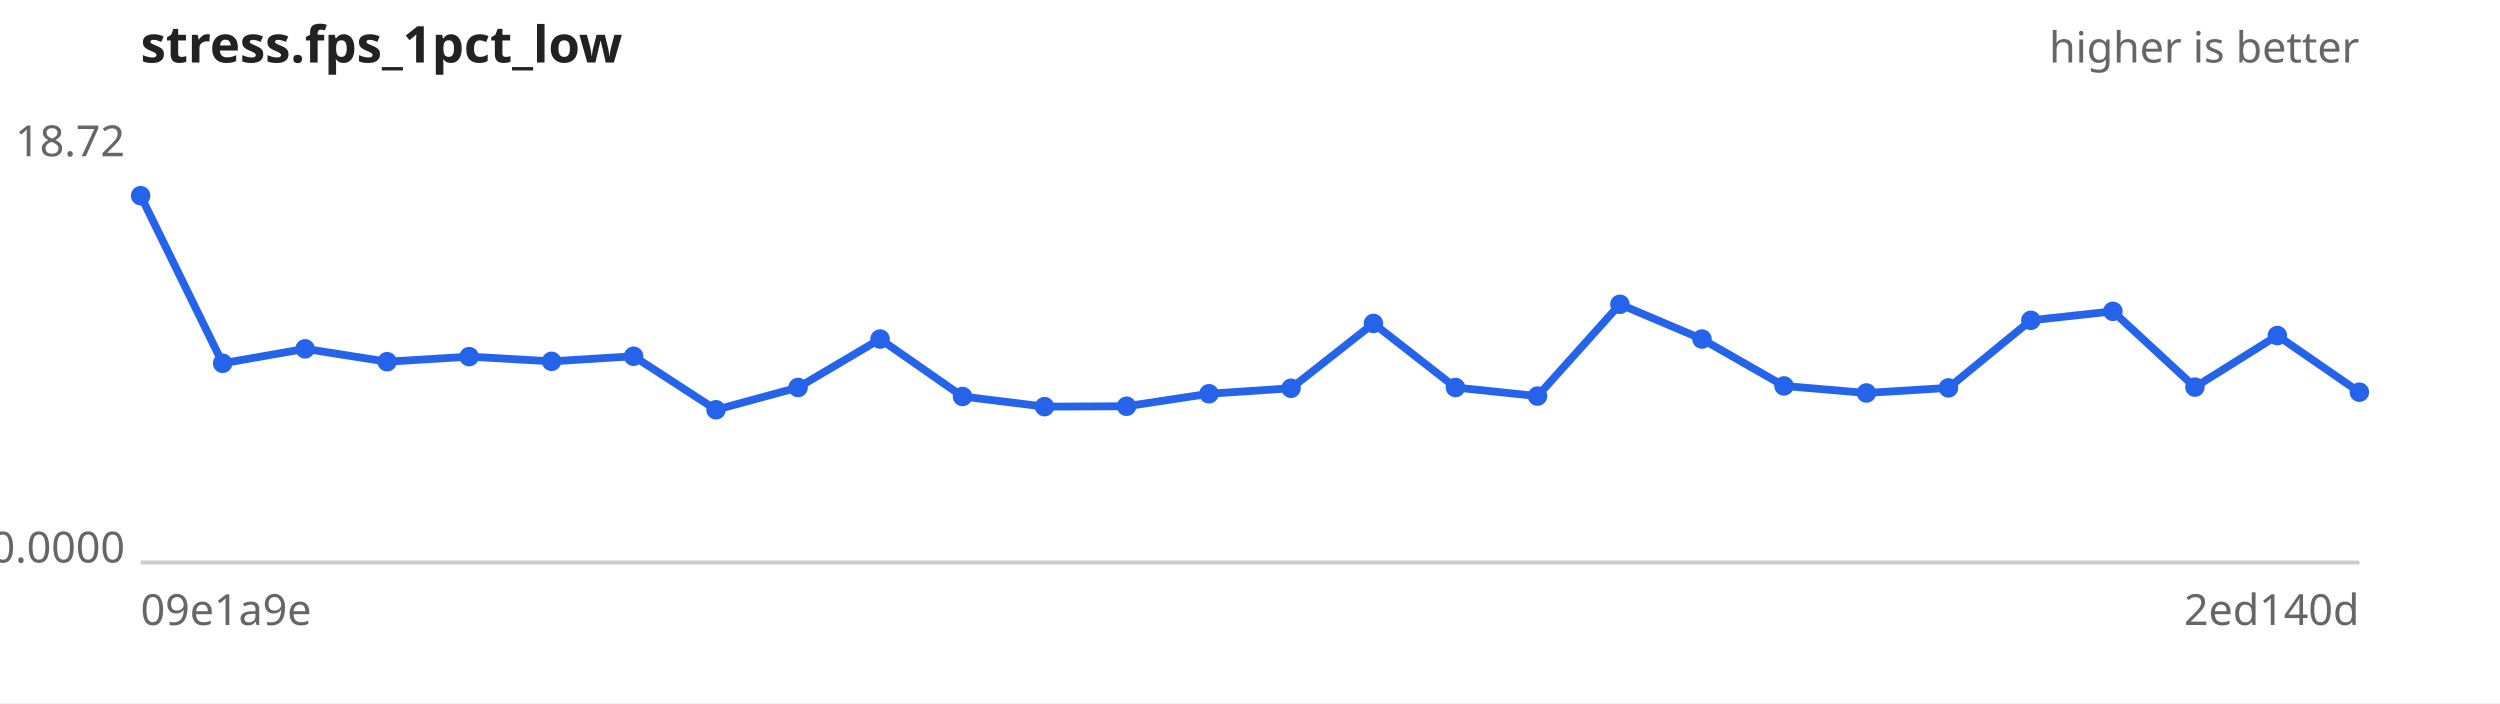
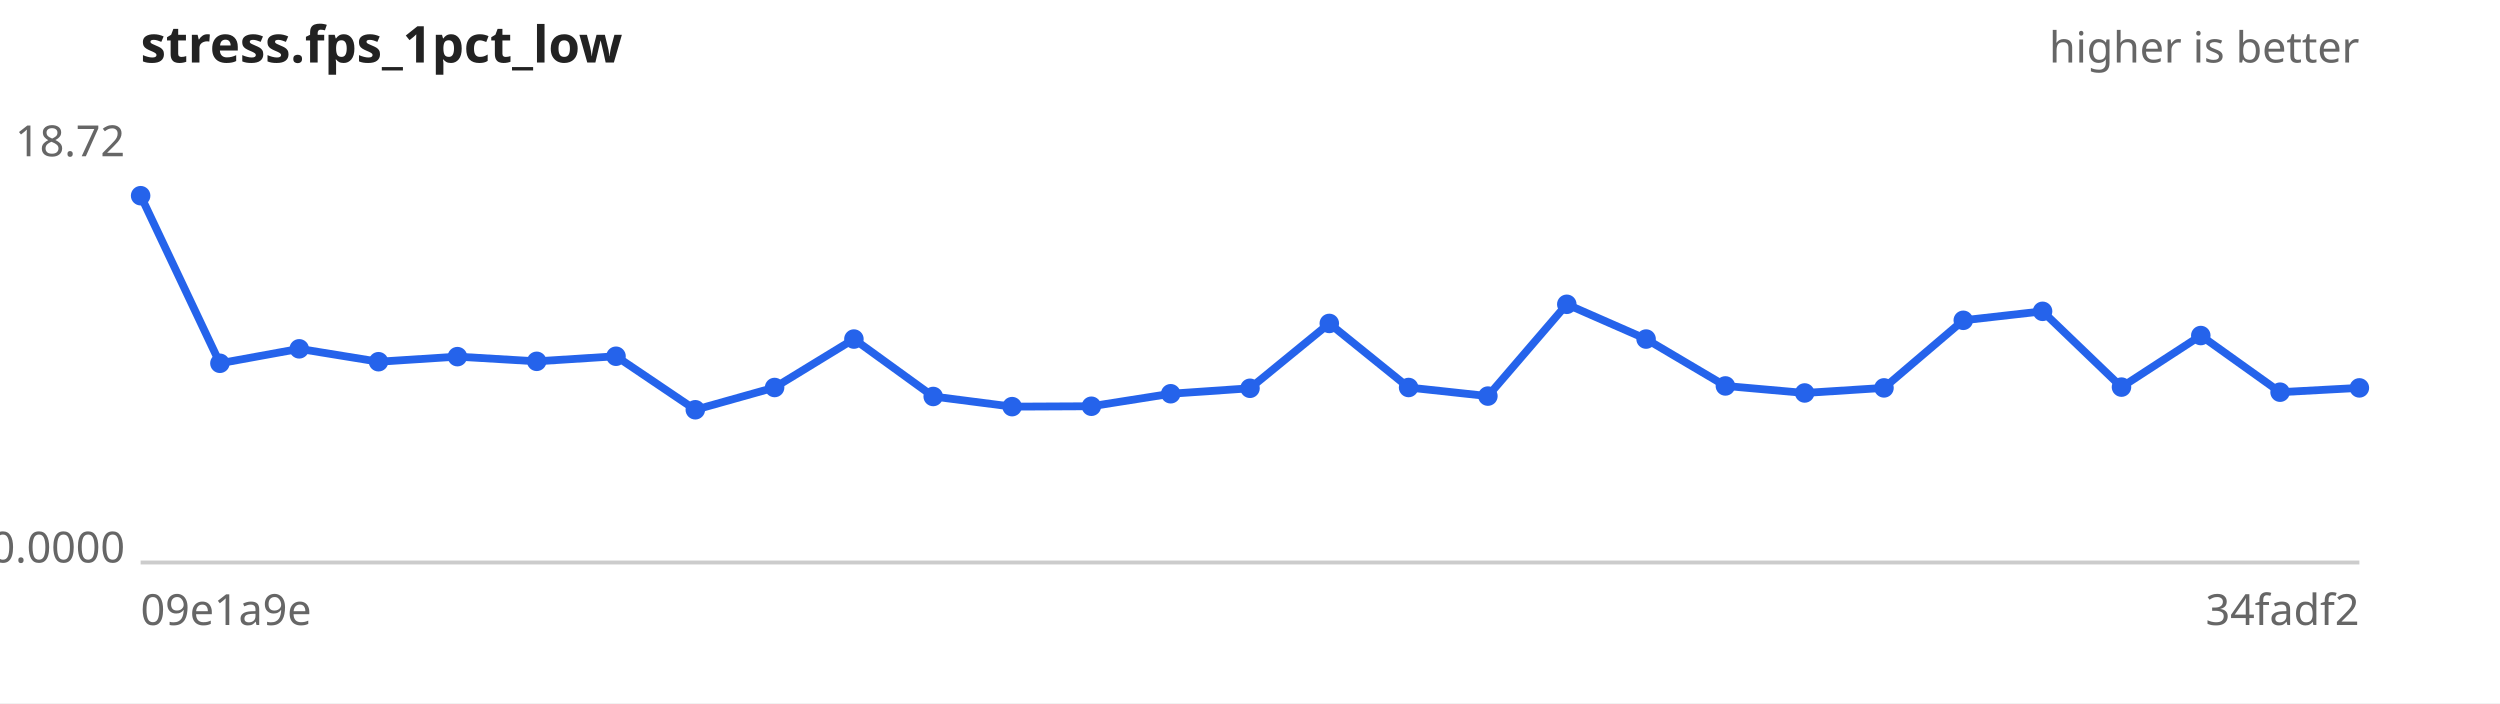
<svg xmlns="http://www.w3.org/2000/svg" width="640" height="180" viewBox="0 0 640 180" font-family="sans-serif" font-size="11">
  <rect width="640" height="180" fill="#ffffff" />
  <text x="36" y="16" font-size="13" font-weight="bold" fill="#222">stress.fps_1pct_low</text>
  <text x="604" y="16" text-anchor="end" fill="#666">higher is better</text>
  <line x1="36" y1="144" x2="604" y2="144" stroke="#ccc" />
  <text x="32" y="40.0" text-anchor="end" fill="#666">18.72</text>
  <text x="32" y="144.0" text-anchor="end" fill="#666">0.0000</text>
  <text x="36" y="160" fill="#666">09e1a9e</text>
-   <text x="604" y="160" text-anchor="end" fill="#666">2ed140d</text>
-   <path d="M36.0,50.1 L57.0,93.0 L78.1,89.3 L99.1,92.6 L120.1,91.3 L141.2,92.5 L162.2,91.2 L183.3,104.9 L204.3,99.2 L225.3,86.8 L246.4,101.5 L267.4,104.1 L288.4,104.0 L309.5,100.8 L330.5,99.4 L351.6,82.8 L372.6,99.2 L393.6,101.4 L414.7,77.9 L435.7,86.8 L456.7,98.8 L477.8,100.6 L498.8,99.3 L519.9,82.0 L540.9,79.7 L561.9,99.1 L583.0,85.9 L604.0,100.4" fill="none" stroke="#2563eb" stroke-width="2" />
+   <text x="604" y="160" text-anchor="end" fill="#666">34fadf2</text>
+   <path d="M36.0,50.1 L56.3,93.0 L76.6,89.3 L96.9,92.6 L117.1,91.3 L137.4,92.5 L157.7,91.2 L178.0,104.9 L198.3,99.2 L218.6,86.8 L238.9,101.5 L259.1,104.1 L279.4,104.0 L299.7,100.8 L320.0,99.4 L340.3,82.8 L360.6,99.2 L380.9,101.4 L401.1,77.9 L421.4,86.8 L441.7,98.8 L462.0,100.6 L482.3,99.3 L502.6,82.0 L522.9,79.7 L543.1,99.1 L563.4,85.9 L583.7,100.4 L604.0,99.3" fill="none" stroke="#2563eb" stroke-width="2" />
  <g fill="#2563eb">
    <circle cx="36.0" cy="50.1" r="2.5" />
-     <circle cx="57.0" cy="93.0" r="2.5" />
-     <circle cx="78.1" cy="89.3" r="2.5" />
-     <circle cx="99.1" cy="92.6" r="2.5" />
-     <circle cx="120.1" cy="91.3" r="2.5" />
-     <circle cx="141.2" cy="92.5" r="2.5" />
-     <circle cx="162.2" cy="91.2" r="2.5" />
-     <circle cx="183.3" cy="104.9" r="2.5" />
-     <circle cx="204.3" cy="99.2" r="2.5" />
-     <circle cx="225.3" cy="86.8" r="2.5" />
-     <circle cx="246.4" cy="101.5" r="2.5" />
-     <circle cx="267.4" cy="104.1" r="2.5" />
-     <circle cx="288.4" cy="104.0" r="2.5" />
-     <circle cx="309.5" cy="100.8" r="2.5" />
-     <circle cx="330.5" cy="99.4" r="2.5" />
-     <circle cx="351.6" cy="82.8" r="2.5" />
-     <circle cx="372.6" cy="99.2" r="2.5" />
-     <circle cx="393.6" cy="101.4" r="2.5" />
-     <circle cx="414.7" cy="77.9" r="2.5" />
-     <circle cx="435.7" cy="86.8" r="2.5" />
-     <circle cx="456.7" cy="98.8" r="2.5" />
-     <circle cx="477.8" cy="100.6" r="2.5" />
-     <circle cx="498.8" cy="99.3" r="2.5" />
-     <circle cx="519.9" cy="82.0" r="2.5" />
-     <circle cx="540.9" cy="79.7" r="2.5" />
-     <circle cx="561.9" cy="99.1" r="2.5" />
-     <circle cx="583.0" cy="85.9" r="2.5" />
-     <circle cx="604.0" cy="100.4" r="2.5" />
+     <circle cx="56.3" cy="93.0" r="2.5" />
+     <circle cx="76.6" cy="89.3" r="2.5" />
+     <circle cx="96.9" cy="92.6" r="2.5" />
+     <circle cx="117.1" cy="91.3" r="2.5" />
+     <circle cx="137.4" cy="92.5" r="2.5" />
+     <circle cx="157.7" cy="91.2" r="2.5" />
+     <circle cx="178.0" cy="104.9" r="2.5" />
+     <circle cx="198.3" cy="99.2" r="2.5" />
+     <circle cx="218.6" cy="86.8" r="2.5" />
+     <circle cx="238.9" cy="101.5" r="2.5" />
+     <circle cx="259.1" cy="104.1" r="2.5" />
+     <circle cx="279.4" cy="104.0" r="2.5" />
+     <circle cx="299.7" cy="100.8" r="2.5" />
+     <circle cx="320.0" cy="99.4" r="2.5" />
+     <circle cx="340.3" cy="82.8" r="2.5" />
+     <circle cx="360.6" cy="99.2" r="2.5" />
+     <circle cx="380.9" cy="101.4" r="2.5" />
+     <circle cx="401.1" cy="77.9" r="2.5" />
+     <circle cx="421.4" cy="86.8" r="2.5" />
+     <circle cx="441.7" cy="98.8" r="2.5" />
+     <circle cx="462.0" cy="100.6" r="2.5" />
+     <circle cx="482.3" cy="99.3" r="2.5" />
+     <circle cx="502.6" cy="82.0" r="2.5" />
+     <circle cx="522.9" cy="79.7" r="2.5" />
+     <circle cx="543.1" cy="99.1" r="2.5" />
+     <circle cx="563.4" cy="85.9" r="2.5" />
+     <circle cx="583.7" cy="100.4" r="2.5" />
+     <circle cx="604.0" cy="99.3" r="2.5" />
  </g>
</svg>
